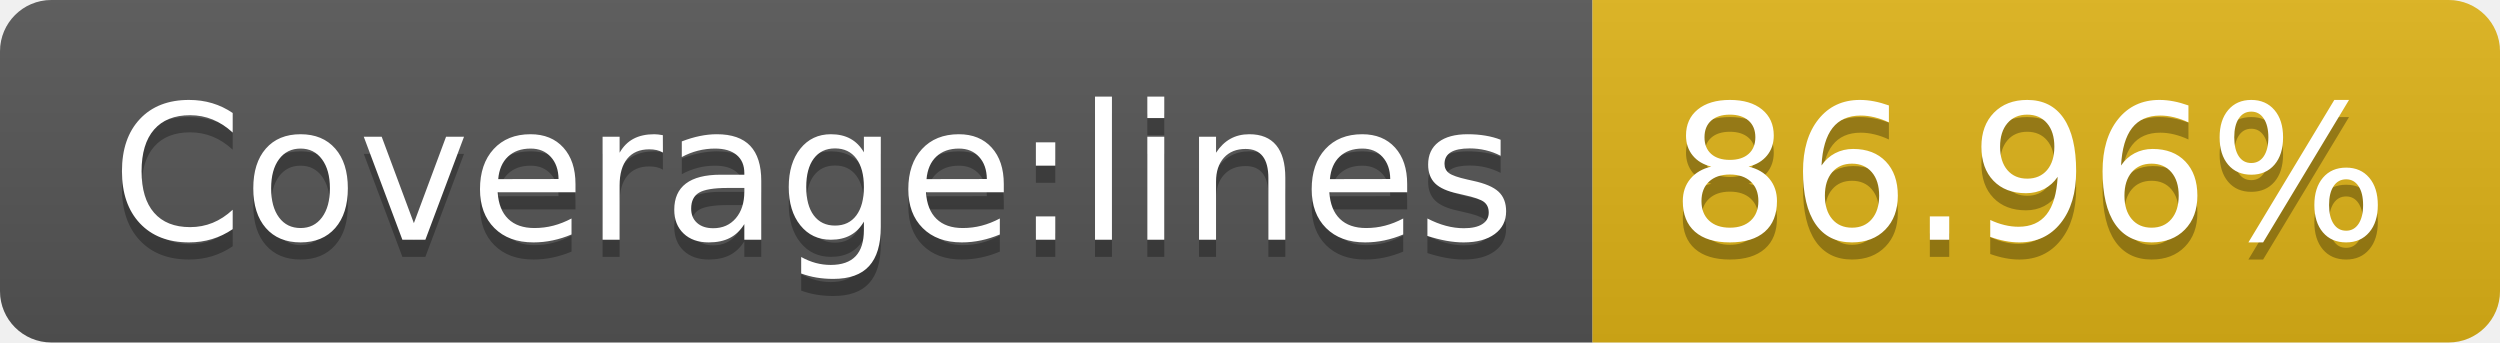
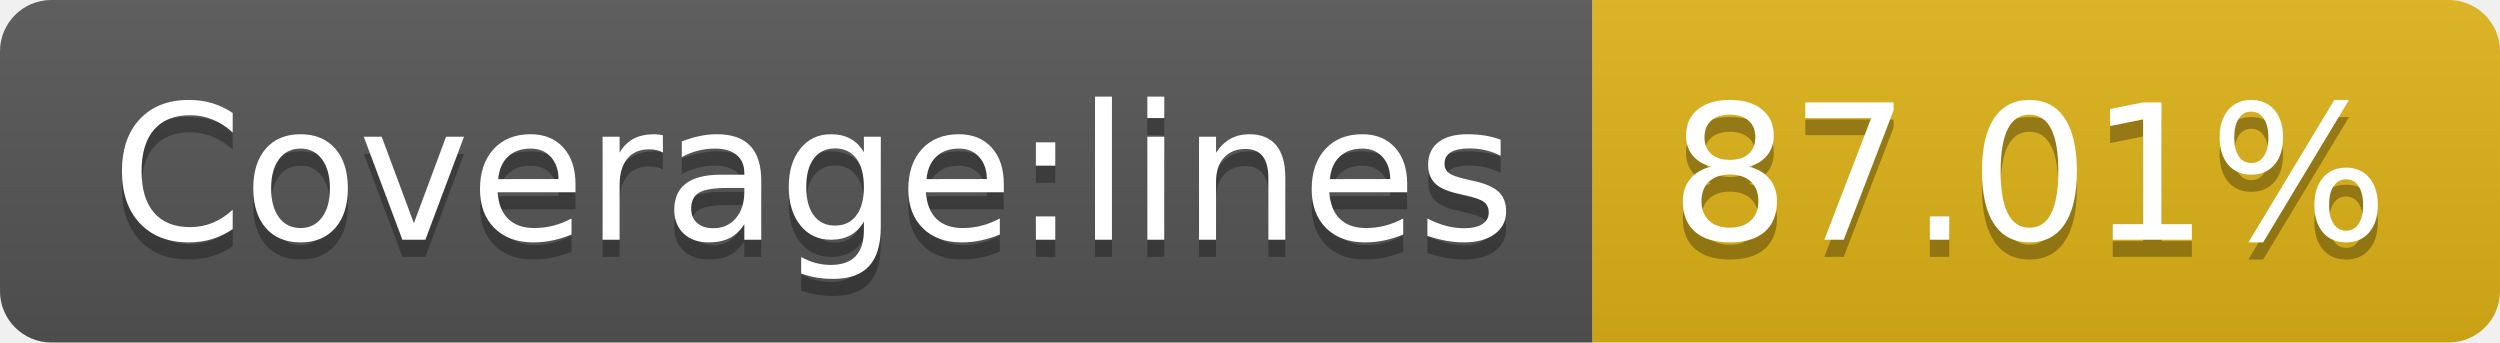
- <svg xmlns="http://www.w3.org/2000/svg" width="146" height="20" role="img" aria-label="Coverage:lines: 86.96%">
+ <svg xmlns="http://www.w3.org/2000/svg" width="146" height="20" role="img" aria-label="Coverage:lines: 87.01%">
  <linearGradient id="s" x2="0" y2="100%">
    <stop offset="0" stop-color="#bbb" stop-opacity=".1" />
    <stop offset="1" stop-opacity=".1" />
  </linearGradient>
  <clipPath id="r">
    <rect width="146" height="20" rx="3" fill="#fff" />
  </clipPath>
  <g clip-path="url(#r)">
    <rect width="93" height="20" fill="#555" />
    <rect x="93" width="53" height="20" fill="#dfb317" />
    <rect width="146" height="20" fill="url(#s)" />
  </g>
  <g fill="#fff" text-anchor="middle" font-family="Verdana,Geneva,DejaVu Sans,sans-serif" text-rendering="geometricPrecision" font-size="110">
    <text aria-hidden="true" x="475" y="150" fill="#010101" fill-opacity=".3" transform="scale(.1)" textLength="830">Coverage:lines</text>
    <text x="475" y="140" transform="scale(.1)" fill="#fff" textLength="830">Coverage:lines</text>
-     <text aria-hidden="true" x="1185" y="150" fill="#010101" fill-opacity=".3" transform="scale(.1)" textLength="430">86.96%</text>
-     <text x="1185" y="140" transform="scale(.1)" fill="#fff" textLength="430">86.96%</text>
+     <text aria-hidden="true" x="1185" y="150" fill="#010101" fill-opacity=".3" transform="scale(.1)" textLength="430">87.01%</text>
+     <text x="1185" y="140" transform="scale(.1)" fill="#fff" textLength="430">87.01%</text>
  </g>
</svg>
